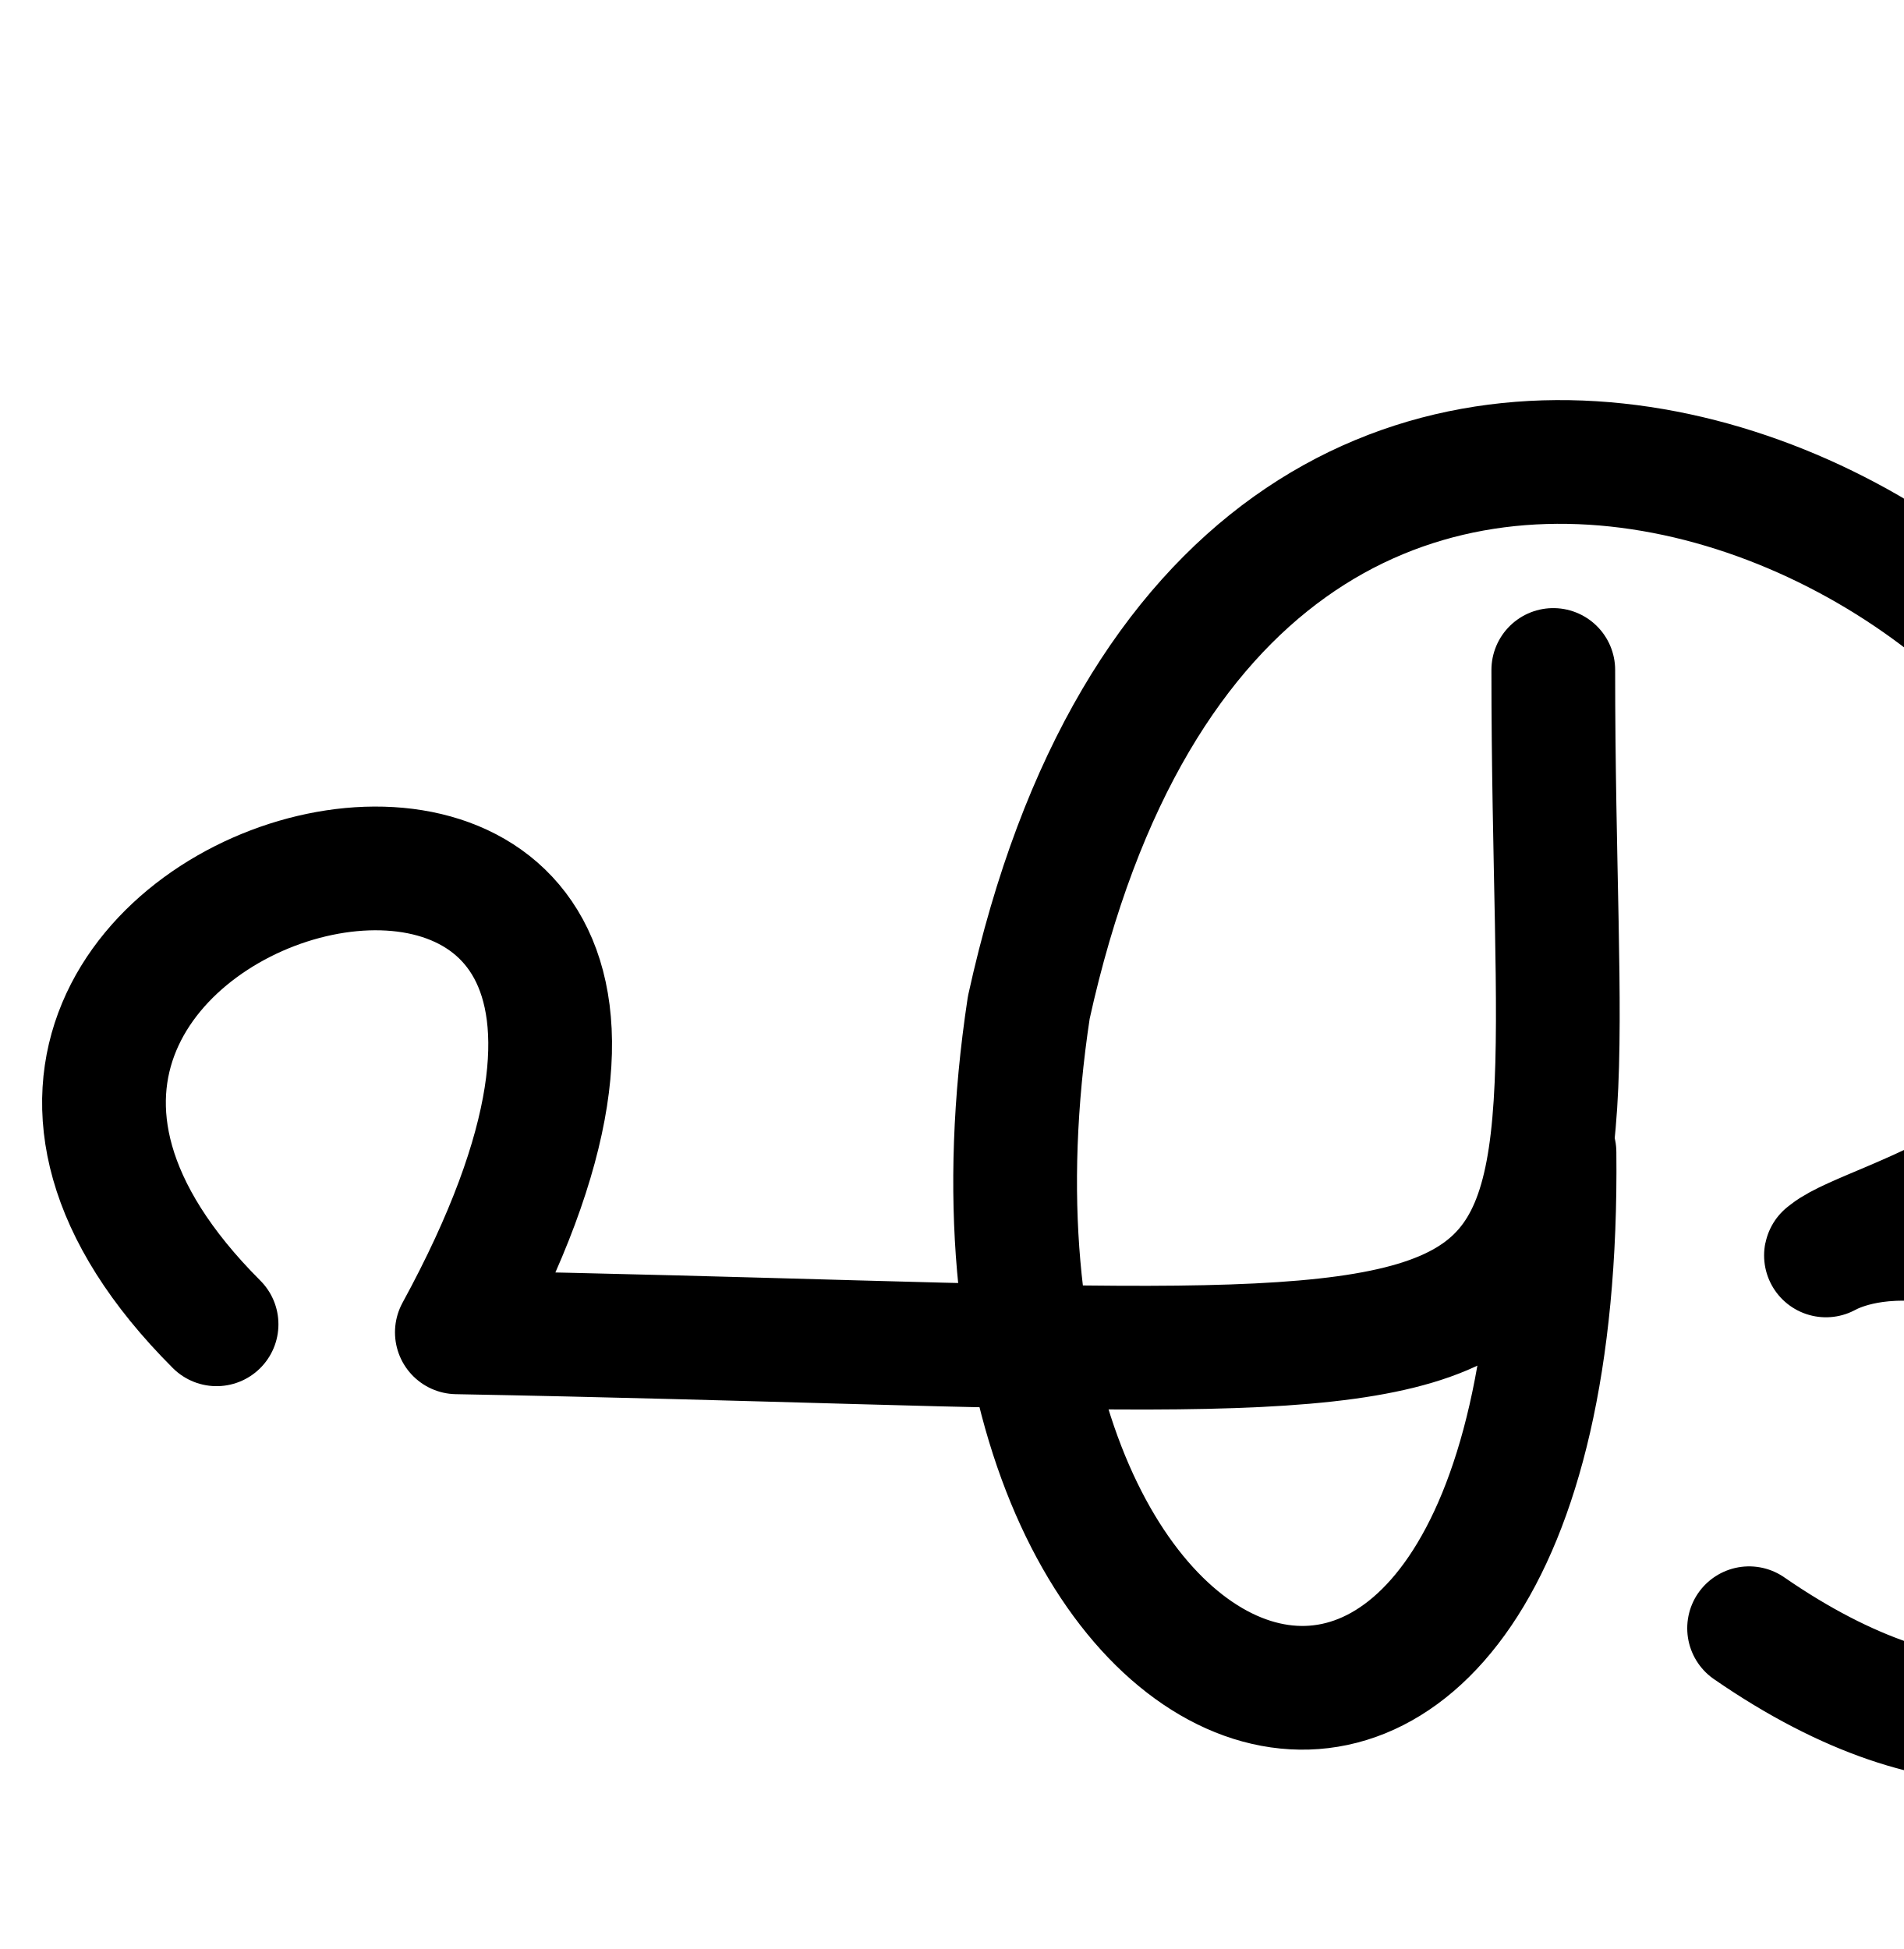
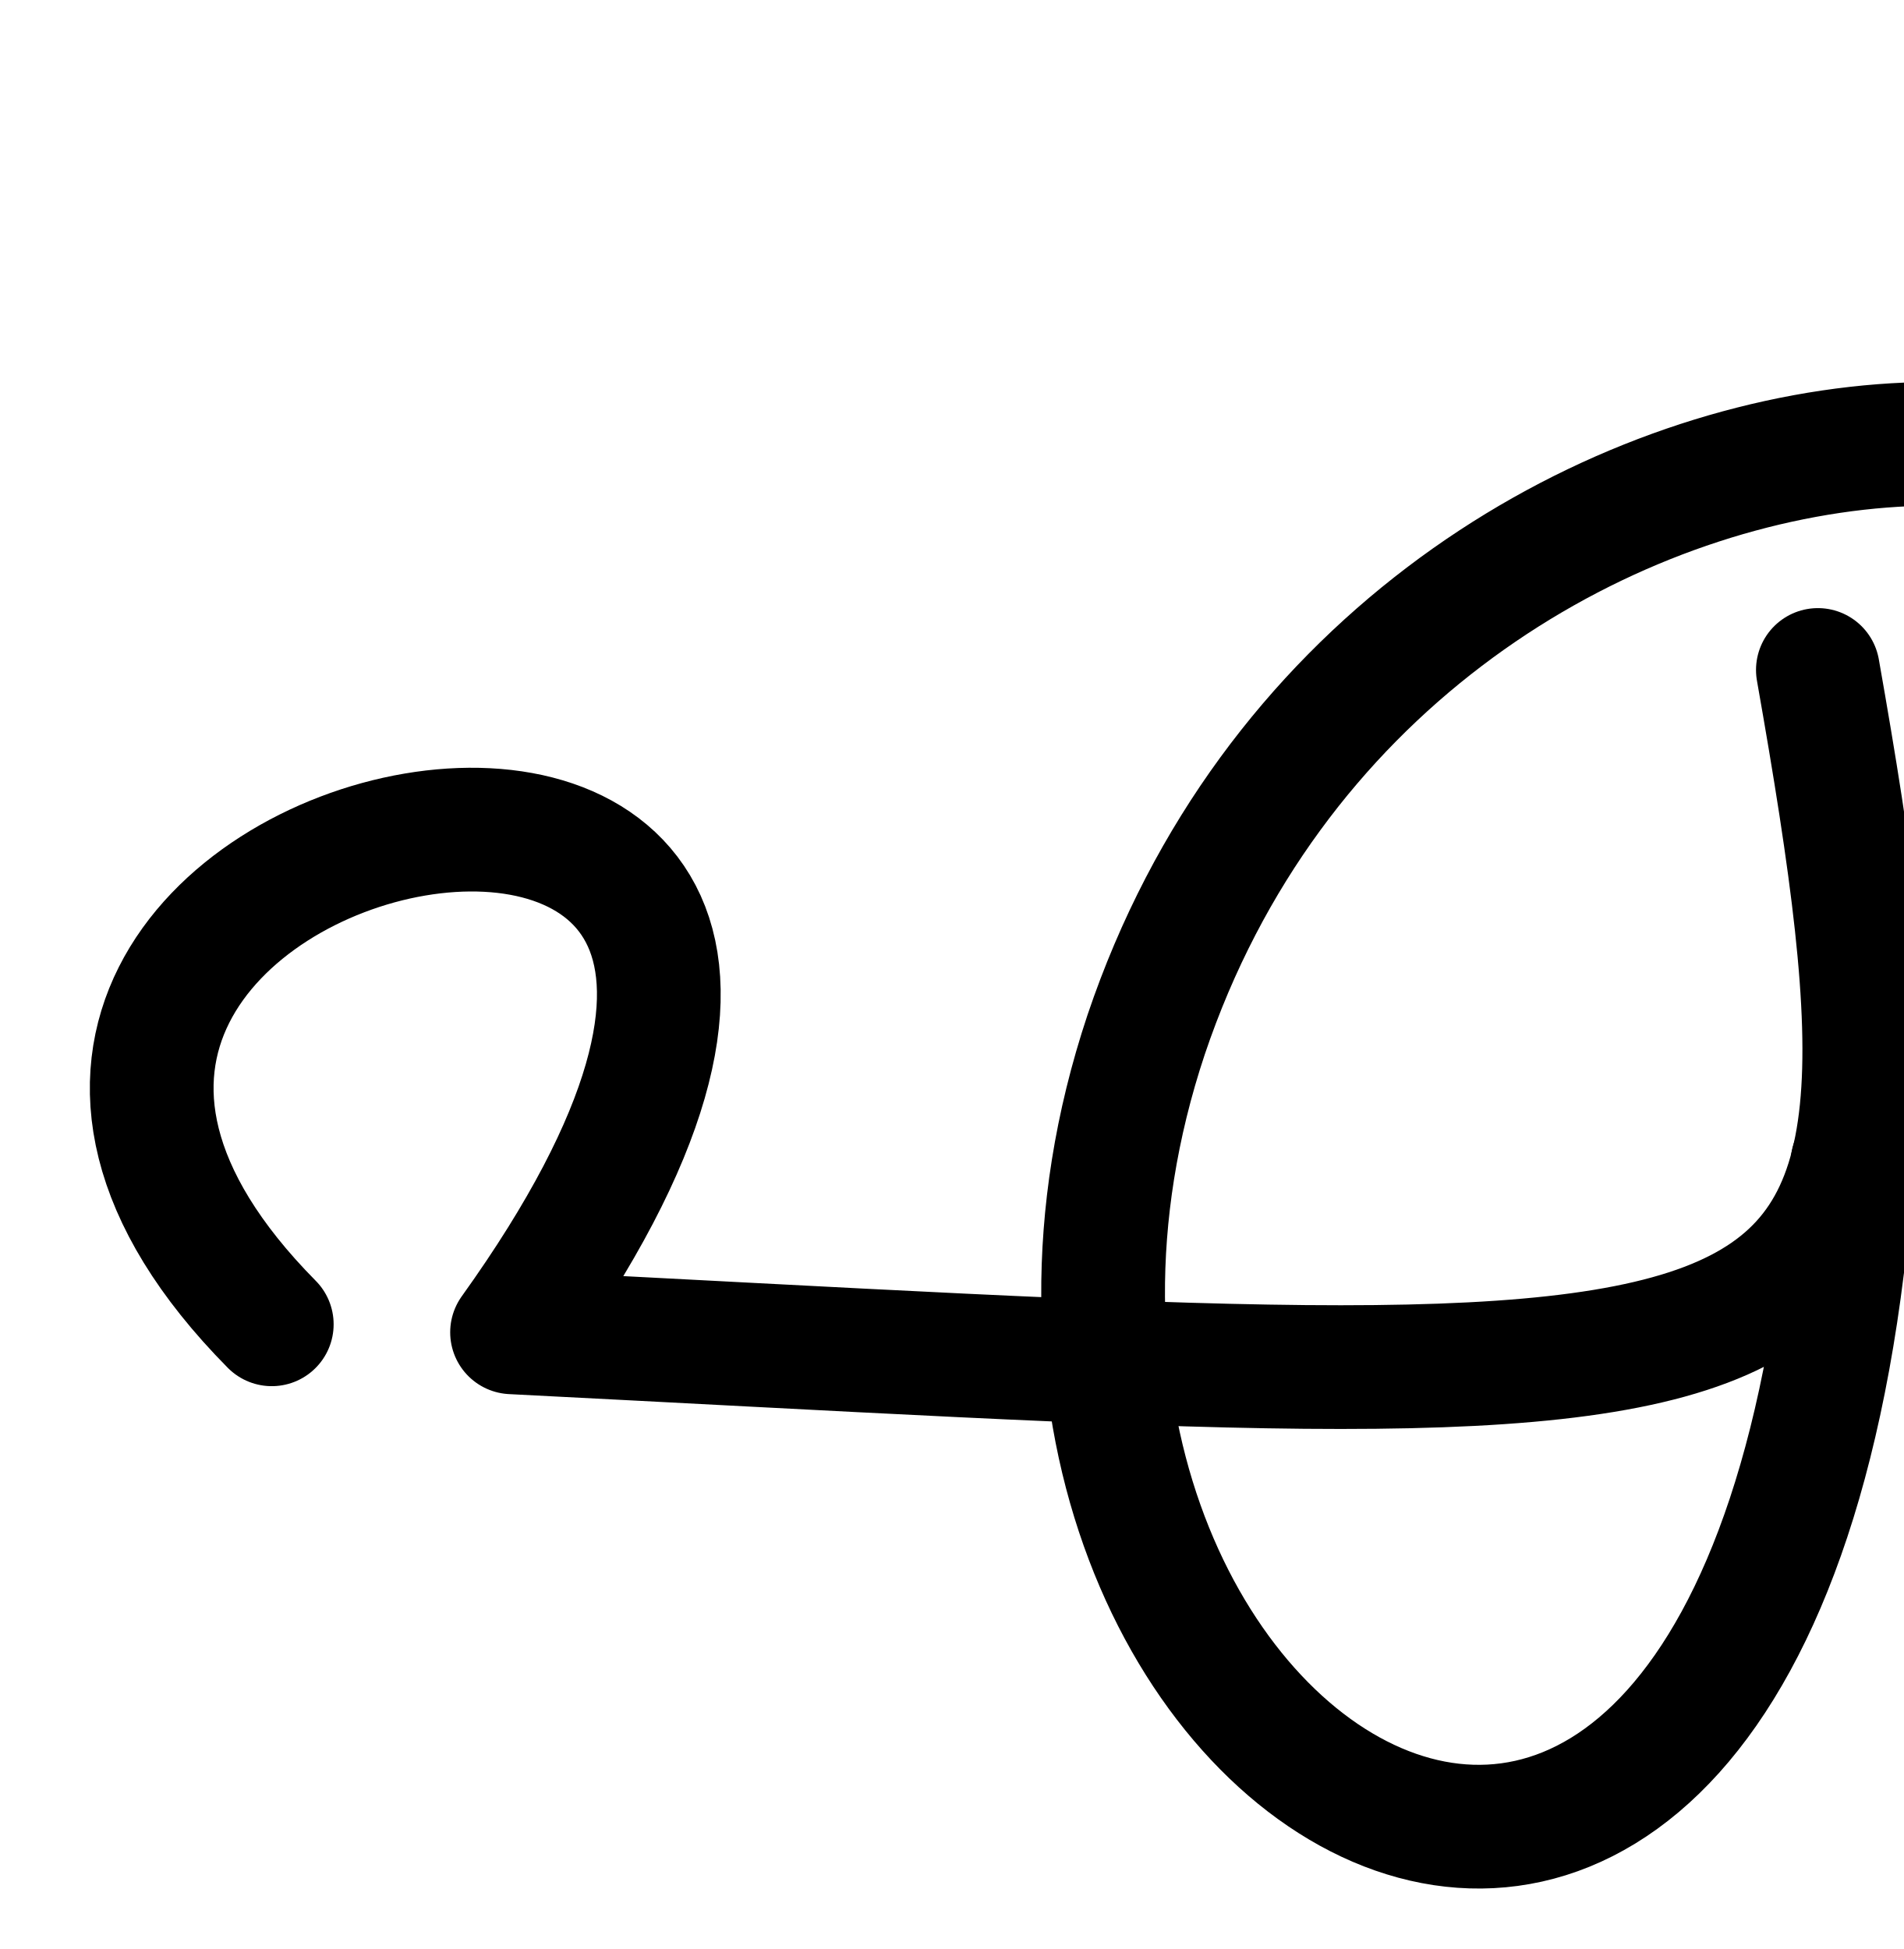
<svg xmlns="http://www.w3.org/2000/svg" width="2000" height="2048" id="svg2992" version="1.1">
  <defs id="defs5498" />
  <g id="layer1" transform="translate(0,1048)">
-     <path style="fill:none;stroke:#000000;stroke-width:130;stroke-linecap:round;stroke-linejoin:round;stroke-miterlimit:4;stroke-dasharray:none;stroke-opacity:1" d="M 227.54,343.575 C -252.46,-136.425 912,-440 480,352 1776,376 1632,472 1632,-344" id="path4245" />
-     <path style="fill:none;stroke:#000000;stroke-width:130;stroke-linecap:round;stroke-linejoin:round;stroke-miterlimit:4;stroke-dasharray:none;stroke-opacity:1" d="M 1633.275,1210.905 C 1642.802,2094.489 960,1856 1080.92,1058.69 1296,80 2256,560 2255.009,990.721 2224.546,1234.692 1968,1280 1921.073,1317.17 1899.344,1334.381 2016,1232 2240.616,1399.653 2466.862,1568.523 2256,2000 1837.735,1710.936" id="path3800" transform="translate(0,-1048)" />
+     <path style="fill:none;stroke:#000000;stroke-width:130;stroke-linecap:round;stroke-linejoin:round;stroke-miterlimit:4;stroke-dasharray:none;stroke-opacity:1" d="M 285.54,343.575 C -252,-200 1140,-488 538,352 1956,424 2054,472 1910,-344" id="path4245" />
+     <path style="fill:none;stroke:#000000;stroke-width:130;stroke-linecap:round;stroke-linejoin:round;stroke-miterlimit:4;stroke-dasharray:none;stroke-opacity:1" d="M 1946.369,173.681 C 1860,1384 948,808 1204.233,39.186 1461.878,-725.263 2519.489,-765.255 2457.288,-182.753 2448,40 2198.222,164.484 2226.352,168.274 2880,232 2640,856 2143.539,901.18" id="path3800" />
  </g>
</svg>
